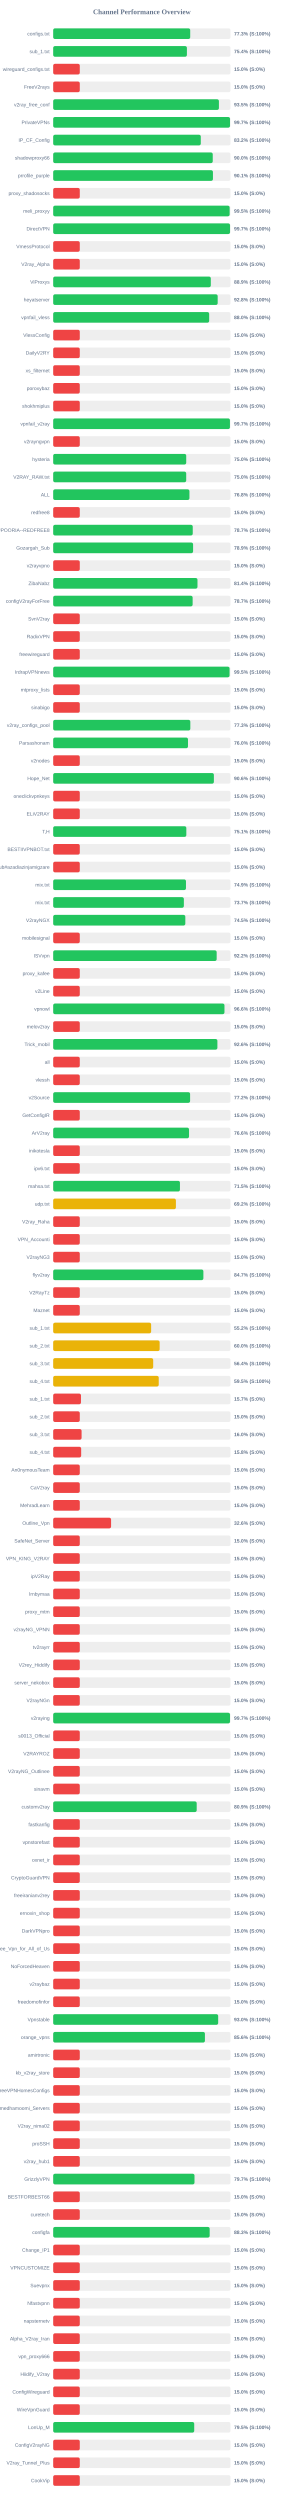
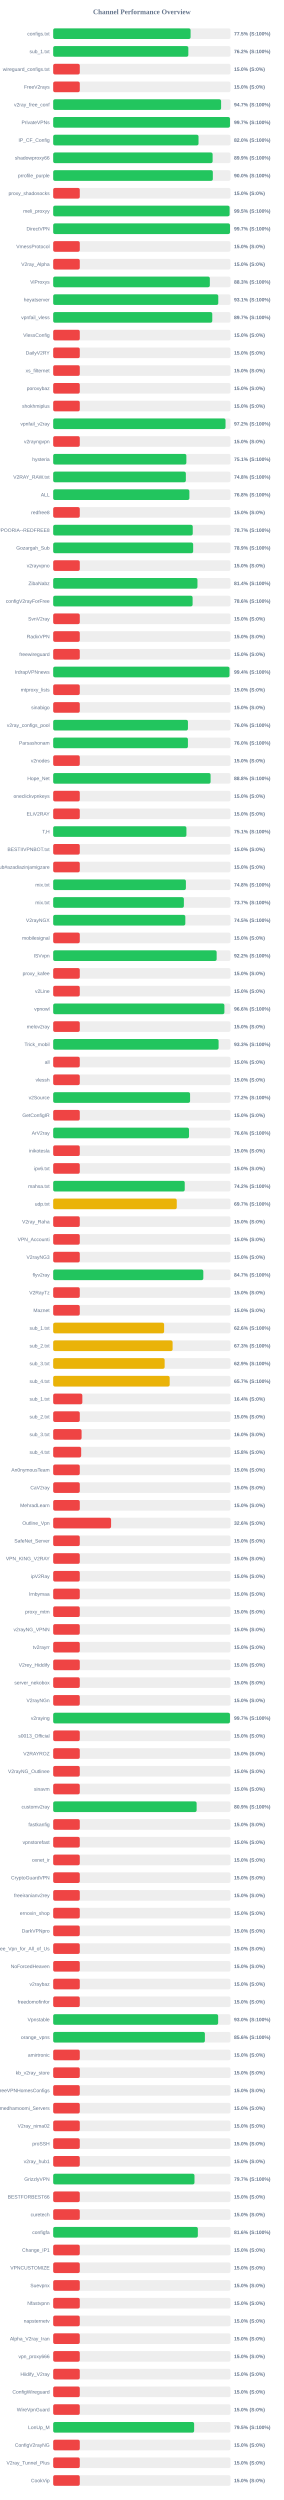
<svg xmlns="http://www.w3.org/2000/svg" width="800" height="7050" version="1.1">
  <style>
        .row { font: 14px Arial; fill: #64748b; }
        .score { font: bold 14px Arial; fill: #64748b; }
    </style>
  <text x="400" y="40" text-anchor="middle" font-size="20px" font-weight="bold" fill="#64748b">Channel Performance Overview</text>
  <rect x="150" y="80" width="500" height="30" fill="#eee" rx="5" />
-   <rect x="150" y="80" width="386.4" height="30" fill="#22c55e" rx="5" />
+   <rect x="150" y="80" width="387.45" height="30" fill="#22c55e" rx="5" />
  <text x="140" y="100" text-anchor="end" class="row">configs.txt</text>
-   <text x="660" y="100" text-anchor="start" class="score">77.3% (S:100%)</text>
+   <text x="660" y="100" text-anchor="start" class="score">77.5% (S:100%)</text>
  <rect x="150" y="130" width="500" height="30" fill="#eee" rx="5" />
-   <rect x="150" y="130" width="377.1" height="30" fill="#22c55e" rx="5" />
+   <rect x="150" y="130" width="381.1" height="30" fill="#22c55e" rx="5" />
  <text x="140" y="150" text-anchor="end" class="row">sub_1.txt</text>
-   <text x="660" y="150" text-anchor="start" class="score">75.4% (S:100%)</text>
+   <text x="660" y="150" text-anchor="start" class="score">76.2% (S:100%)</text>
  <rect x="150" y="180" width="500" height="30" fill="#eee" rx="5" />
  <rect x="150" y="180" width="75.0" height="30" fill="#ef4444" rx="5" />
  <text x="140" y="200" text-anchor="end" class="row">wireguard_configs.txt</text>
  <text x="660" y="200" text-anchor="start" class="score">15.0% (S:0%)</text>
  <rect x="150" y="230" width="500" height="30" fill="#eee" rx="5" />
  <rect x="150" y="230" width="75.0" height="30" fill="#ef4444" rx="5" />
  <text x="140" y="250" text-anchor="end" class="row">FreeV2rays</text>
  <text x="660" y="250" text-anchor="start" class="score">15.0% (S:0%)</text>
  <rect x="150" y="280" width="500" height="30" fill="#eee" rx="5" />
-   <rect x="150" y="280" width="467.35" height="30" fill="#22c55e" rx="5" />
+   <rect x="150" y="280" width="473.5" height="30" fill="#22c55e" rx="5" />
  <text x="140" y="300" text-anchor="end" class="row">v2ray_free_conf</text>
-   <text x="660" y="300" text-anchor="start" class="score">93.5% (S:100%)</text>
+   <text x="660" y="300" text-anchor="start" class="score">94.7% (S:100%)</text>
  <rect x="150" y="330" width="500" height="30" fill="#eee" rx="5" />
-   <rect x="150" y="330" width="498.65" height="30" fill="#22c55e" rx="5" />
+   <rect x="150" y="330" width="498.55" height="30" fill="#22c55e" rx="5" />
  <text x="140" y="350" text-anchor="end" class="row">PrivateVPNs</text>
  <text x="660" y="350" text-anchor="start" class="score">99.7% (S:100%)</text>
  <rect x="150" y="380" width="500" height="30" fill="#eee" rx="5" />
-   <rect x="150" y="380" width="416.25" height="30" fill="#22c55e" rx="5" />
+   <rect x="150" y="380" width="409.85" height="30" fill="#22c55e" rx="5" />
  <text x="140" y="400" text-anchor="end" class="row">IP_CF_Config</text>
-   <text x="660" y="400" text-anchor="start" class="score">83.2% (S:100%)</text>
+   <text x="660" y="400" text-anchor="start" class="score">82.0% (S:100%)</text>
  <rect x="150" y="430" width="500" height="30" fill="#eee" rx="5" />
-   <rect x="150" y="430" width="449.95" height="30" fill="#22c55e" rx="5" />
+   <rect x="150" y="430" width="449.6" height="30" fill="#22c55e" rx="5" />
  <text x="140" y="450" text-anchor="end" class="row">shadowproxy66</text>
-   <text x="660" y="450" text-anchor="start" class="score">90.0% (S:100%)</text>
+   <text x="660" y="450" text-anchor="start" class="score">89.9% (S:100%)</text>
  <rect x="150" y="480" width="500" height="30" fill="#eee" rx="5" />
-   <rect x="150" y="480" width="450.5" height="30" fill="#22c55e" rx="5" />
+   <rect x="150" y="480" width="450.2" height="30" fill="#22c55e" rx="5" />
  <text x="140" y="500" text-anchor="end" class="row">prrofile_purple</text>
-   <text x="660" y="500" text-anchor="start" class="score">90.1% (S:100%)</text>
+   <text x="660" y="500" text-anchor="start" class="score">90.0% (S:100%)</text>
  <rect x="150" y="530" width="500" height="30" fill="#eee" rx="5" />
  <rect x="150" y="530" width="75.0" height="30" fill="#ef4444" rx="5" />
  <text x="140" y="550" text-anchor="end" class="row">proxy_shadosocks</text>
  <text x="660" y="550" text-anchor="start" class="score">15.0% (S:0%)</text>
  <rect x="150" y="580" width="500" height="30" fill="#eee" rx="5" />
-   <rect x="150" y="580" width="497.6" height="30" fill="#22c55e" rx="5" />
+   <rect x="150" y="580" width="497.45" height="30" fill="#22c55e" rx="5" />
  <text x="140" y="600" text-anchor="end" class="row">meli_proxyy</text>
  <text x="660" y="600" text-anchor="start" class="score">99.5% (S:100%)</text>
  <rect x="150" y="630" width="500" height="30" fill="#eee" rx="5" />
-   <rect x="150" y="630" width="498.7" height="30" fill="#22c55e" rx="5" />
+   <rect x="150" y="630" width="498.6" height="30" fill="#22c55e" rx="5" />
  <text x="140" y="650" text-anchor="end" class="row">DirectVPN</text>
  <text x="660" y="650" text-anchor="start" class="score">99.7% (S:100%)</text>
  <rect x="150" y="680" width="500" height="30" fill="#eee" rx="5" />
  <rect x="150" y="680" width="75.0" height="30" fill="#ef4444" rx="5" />
  <text x="140" y="700" text-anchor="end" class="row">VmessProtocol</text>
  <text x="660" y="700" text-anchor="start" class="score">15.0% (S:0%)</text>
  <rect x="150" y="730" width="500" height="30" fill="#eee" rx="5" />
  <rect x="150" y="730" width="75.0" height="30" fill="#ef4444" rx="5" />
  <text x="140" y="750" text-anchor="end" class="row">V2ray_Alpha</text>
  <text x="660" y="750" text-anchor="start" class="score">15.0% (S:0%)</text>
  <rect x="150" y="780" width="500" height="30" fill="#eee" rx="5" />
-   <rect x="150" y="780" width="444.5" height="30" fill="#22c55e" rx="5" />
+   <rect x="150" y="780" width="441.75" height="30" fill="#22c55e" rx="5" />
  <text x="140" y="800" text-anchor="end" class="row">ViProxys</text>
-   <text x="660" y="800" text-anchor="start" class="score">88.9% (S:100%)</text>
+   <text x="660" y="800" text-anchor="start" class="score">88.3% (S:100%)</text>
  <rect x="150" y="830" width="500" height="30" fill="#eee" rx="5" />
-   <rect x="150" y="830" width="463.85" height="30" fill="#22c55e" rx="5" />
+   <rect x="150" y="830" width="465.5" height="30" fill="#22c55e" rx="5" />
  <text x="140" y="850" text-anchor="end" class="row">heyatserver</text>
-   <text x="660" y="850" text-anchor="start" class="score">92.8% (S:100%)</text>
+   <text x="660" y="850" text-anchor="start" class="score">93.1% (S:100%)</text>
  <rect x="150" y="880" width="500" height="30" fill="#eee" rx="5" />
-   <rect x="150" y="880" width="439.85" height="30" fill="#22c55e" rx="5" />
+   <rect x="150" y="880" width="448.6" height="30" fill="#22c55e" rx="5" />
  <text x="140" y="900" text-anchor="end" class="row">vpnfail_vless</text>
-   <text x="660" y="900" text-anchor="start" class="score">88.0% (S:100%)</text>
+   <text x="660" y="900" text-anchor="start" class="score">89.7% (S:100%)</text>
  <rect x="150" y="930" width="500" height="30" fill="#eee" rx="5" />
  <rect x="150" y="930" width="75.0" height="30" fill="#ef4444" rx="5" />
  <text x="140" y="950" text-anchor="end" class="row">VlessConfig</text>
  <text x="660" y="950" text-anchor="start" class="score">15.0% (S:0%)</text>
  <rect x="150" y="980" width="500" height="30" fill="#eee" rx="5" />
  <rect x="150" y="980" width="75.0" height="30" fill="#ef4444" rx="5" />
  <text x="140" y="1000" text-anchor="end" class="row">DailyV2RY</text>
  <text x="660" y="1000" text-anchor="start" class="score">15.0% (S:0%)</text>
  <rect x="150" y="1030" width="500" height="30" fill="#eee" rx="5" />
  <rect x="150" y="1030" width="75.0" height="30" fill="#ef4444" rx="5" />
  <text x="140" y="1050" text-anchor="end" class="row">xs_filternet</text>
  <text x="660" y="1050" text-anchor="start" class="score">15.0% (S:0%)</text>
  <rect x="150" y="1080" width="500" height="30" fill="#eee" rx="5" />
  <rect x="150" y="1080" width="75.0" height="30" fill="#ef4444" rx="5" />
  <text x="140" y="1100" text-anchor="end" class="row">poroxybaz</text>
  <text x="660" y="1100" text-anchor="start" class="score">15.0% (S:0%)</text>
  <rect x="150" y="1130" width="500" height="30" fill="#eee" rx="5" />
  <rect x="150" y="1130" width="75.0" height="30" fill="#ef4444" rx="5" />
  <text x="140" y="1150" text-anchor="end" class="row">shokhmiplus</text>
  <text x="660" y="1150" text-anchor="start" class="score">15.0% (S:0%)</text>
  <rect x="150" y="1180" width="500" height="30" fill="#eee" rx="5" />
-   <rect x="150" y="1180" width="498.45" height="30" fill="#22c55e" rx="5" />
+   <rect x="150" y="1180" width="486.0" height="30" fill="#22c55e" rx="5" />
  <text x="140" y="1200" text-anchor="end" class="row">vpnfail_v2ray</text>
-   <text x="660" y="1200" text-anchor="start" class="score">99.7% (S:100%)</text>
+   <text x="660" y="1200" text-anchor="start" class="score">97.2% (S:100%)</text>
  <rect x="150" y="1230" width="500" height="30" fill="#eee" rx="5" />
  <rect x="150" y="1230" width="75.0" height="30" fill="#ef4444" rx="5" />
  <text x="140" y="1250" text-anchor="end" class="row">v2rayngvpn</text>
  <text x="660" y="1250" text-anchor="start" class="score">15.0% (S:0%)</text>
  <rect x="150" y="1280" width="500" height="30" fill="#eee" rx="5" />
-   <rect x="150" y="1280" width="375.15" height="30" fill="#22c55e" rx="5" />
+   <rect x="150" y="1280" width="375.55" height="30" fill="#22c55e" rx="5" />
  <text x="140" y="1300" text-anchor="end" class="row">hysteria</text>
-   <text x="660" y="1300" text-anchor="start" class="score">75.0% (S:100%)</text>
+   <text x="660" y="1300" text-anchor="start" class="score">75.1% (S:100%)</text>
  <rect x="150" y="1330" width="500" height="30" fill="#eee" rx="5" />
-   <rect x="150" y="1330" width="375.1" height="30" fill="#22c55e" rx="5" />
+   <rect x="150" y="1330" width="374.1" height="30" fill="#22c55e" rx="5" />
  <text x="140" y="1350" text-anchor="end" class="row">V2RAY_RAW.txt</text>
-   <text x="660" y="1350" text-anchor="start" class="score">75.0% (S:100%)</text>
+   <text x="660" y="1350" text-anchor="start" class="score">74.8% (S:100%)</text>
  <rect x="150" y="1380" width="500" height="30" fill="#eee" rx="5" />
-   <rect x="150" y="1380" width="384.2" height="30" fill="#22c55e" rx="5" />
+   <rect x="150" y="1380" width="384.05" height="30" fill="#22c55e" rx="5" />
  <text x="140" y="1400" text-anchor="end" class="row">ALL</text>
  <text x="660" y="1400" text-anchor="start" class="score">76.8% (S:100%)</text>
  <rect x="150" y="1430" width="500" height="30" fill="#eee" rx="5" />
  <rect x="150" y="1430" width="75.0" height="30" fill="#ef4444" rx="5" />
  <text x="140" y="1450" text-anchor="end" class="row">redfree8</text>
  <text x="660" y="1450" text-anchor="start" class="score">15.0% (S:0%)</text>
  <rect x="150" y="1480" width="500" height="30" fill="#eee" rx="5" />
  <rect x="150" y="1480" width="393.55" height="30" fill="#22c55e" rx="5" />
  <text x="140" y="1500" text-anchor="end" class="row">POORIA--REDFREE8.txt#POORIA--REDFREE8</text>
  <text x="660" y="1500" text-anchor="start" class="score">78.7% (S:100%)</text>
  <rect x="150" y="1530" width="500" height="30" fill="#eee" rx="5" />
-   <rect x="150" y="1530" width="394.5" height="30" fill="#22c55e" rx="5" />
+   <rect x="150" y="1530" width="394.7" height="30" fill="#22c55e" rx="5" />
  <text x="140" y="1550" text-anchor="end" class="row">Gozargah_Sub</text>
  <text x="660" y="1550" text-anchor="start" class="score">78.9% (S:100%)</text>
  <rect x="150" y="1580" width="500" height="30" fill="#eee" rx="5" />
  <rect x="150" y="1580" width="75.0" height="30" fill="#ef4444" rx="5" />
  <text x="140" y="1600" text-anchor="end" class="row">v2rayvpno</text>
  <text x="660" y="1600" text-anchor="start" class="score">15.0% (S:0%)</text>
  <rect x="150" y="1630" width="500" height="30" fill="#eee" rx="5" />
-   <rect x="150" y="1630" width="406.9" height="30" fill="#22c55e" rx="5" />
+   <rect x="150" y="1630" width="406.85" height="30" fill="#22c55e" rx="5" />
  <text x="140" y="1650" text-anchor="end" class="row">ZibaNabz</text>
  <text x="660" y="1650" text-anchor="start" class="score">81.4% (S:100%)</text>
  <rect x="150" y="1680" width="500" height="30" fill="#eee" rx="5" />
-   <rect x="150" y="1680" width="393.25" height="30" fill="#22c55e" rx="5" />
+   <rect x="150" y="1680" width="393.15" height="30" fill="#22c55e" rx="5" />
  <text x="140" y="1700" text-anchor="end" class="row">configV2rayForFree</text>
-   <text x="660" y="1700" text-anchor="start" class="score">78.7% (S:100%)</text>
+   <text x="660" y="1700" text-anchor="start" class="score">78.6% (S:100%)</text>
  <rect x="150" y="1730" width="500" height="30" fill="#eee" rx="5" />
  <rect x="150" y="1730" width="75.0" height="30" fill="#ef4444" rx="5" />
  <text x="140" y="1750" text-anchor="end" class="row">SvnV2ray</text>
  <text x="660" y="1750" text-anchor="start" class="score">15.0% (S:0%)</text>
  <rect x="150" y="1780" width="500" height="30" fill="#eee" rx="5" />
  <rect x="150" y="1780" width="75.0" height="30" fill="#ef4444" rx="5" />
  <text x="140" y="1800" text-anchor="end" class="row">RadixVPN</text>
  <text x="660" y="1800" text-anchor="start" class="score">15.0% (S:0%)</text>
  <rect x="150" y="1830" width="500" height="30" fill="#eee" rx="5" />
  <rect x="150" y="1830" width="75.0" height="30" fill="#ef4444" rx="5" />
  <text x="140" y="1850" text-anchor="end" class="row">freewireguard</text>
  <text x="660" y="1850" text-anchor="start" class="score">15.0% (S:0%)</text>
  <rect x="150" y="1880" width="500" height="30" fill="#eee" rx="5" />
-   <rect x="150" y="1880" width="497.35" height="30" fill="#22c55e" rx="5" />
+   <rect x="150" y="1880" width="497.15" height="30" fill="#22c55e" rx="5" />
  <text x="140" y="1900" text-anchor="end" class="row">IrdrapVPNnews</text>
-   <text x="660" y="1900" text-anchor="start" class="score">99.5% (S:100%)</text>
+   <text x="660" y="1900" text-anchor="start" class="score">99.4% (S:100%)</text>
  <rect x="150" y="1930" width="500" height="30" fill="#eee" rx="5" />
  <rect x="150" y="1930" width="75.0" height="30" fill="#ef4444" rx="5" />
  <text x="140" y="1950" text-anchor="end" class="row">mtproxy_lists</text>
  <text x="660" y="1950" text-anchor="start" class="score">15.0% (S:0%)</text>
  <rect x="150" y="1980" width="500" height="30" fill="#eee" rx="5" />
  <rect x="150" y="1980" width="75.0" height="30" fill="#ef4444" rx="5" />
  <text x="140" y="2000" text-anchor="end" class="row">sinabigo</text>
  <text x="660" y="2000" text-anchor="start" class="score">15.0% (S:0%)</text>
  <rect x="150" y="2030" width="500" height="30" fill="#eee" rx="5" />
-   <rect x="150" y="2030" width="386.7" height="30" fill="#22c55e" rx="5" />
+   <rect x="150" y="2030" width="380.0" height="30" fill="#22c55e" rx="5" />
  <text x="140" y="2050" text-anchor="end" class="row">v2ray_configs_pool</text>
-   <text x="660" y="2050" text-anchor="start" class="score">77.3% (S:100%)</text>
+   <text x="660" y="2050" text-anchor="start" class="score">76.0% (S:100%)</text>
  <rect x="150" y="2080" width="500" height="30" fill="#eee" rx="5" />
-   <rect x="150" y="2080" width="380.15" height="30" fill="#22c55e" rx="5" />
+   <rect x="150" y="2080" width="379.95" height="30" fill="#22c55e" rx="5" />
  <text x="140" y="2100" text-anchor="end" class="row">Parsashonam</text>
  <text x="660" y="2100" text-anchor="start" class="score">76.0% (S:100%)</text>
  <rect x="150" y="2130" width="500" height="30" fill="#eee" rx="5" />
  <rect x="150" y="2130" width="75.0" height="30" fill="#ef4444" rx="5" />
  <text x="140" y="2150" text-anchor="end" class="row">v2nodes</text>
  <text x="660" y="2150" text-anchor="start" class="score">15.0% (S:0%)</text>
  <rect x="150" y="2180" width="500" height="30" fill="#eee" rx="5" />
-   <rect x="150" y="2180" width="453.15" height="30" fill="#22c55e" rx="5" />
+   <rect x="150" y="2180" width="443.85" height="30" fill="#22c55e" rx="5" />
  <text x="140" y="2200" text-anchor="end" class="row">Hope_Net</text>
-   <text x="660" y="2200" text-anchor="start" class="score">90.6% (S:100%)</text>
+   <text x="660" y="2200" text-anchor="start" class="score">88.8% (S:100%)</text>
  <rect x="150" y="2230" width="500" height="30" fill="#eee" rx="5" />
  <rect x="150" y="2230" width="75.0" height="30" fill="#ef4444" rx="5" />
  <text x="140" y="2250" text-anchor="end" class="row">oneclickvpnkeys</text>
  <text x="660" y="2250" text-anchor="start" class="score">15.0% (S:0%)</text>
  <rect x="150" y="2280" width="500" height="30" fill="#eee" rx="5" />
  <rect x="150" y="2280" width="75.0" height="30" fill="#ef4444" rx="5" />
  <text x="140" y="2300" text-anchor="end" class="row">ELiV2RAY</text>
  <text x="660" y="2300" text-anchor="start" class="score">15.0% (S:0%)</text>
  <rect x="150" y="2330" width="500" height="30" fill="#eee" rx="5" />
-   <rect x="150" y="2330" width="375.45" height="30" fill="#22c55e" rx="5" />
+   <rect x="150" y="2330" width="375.7" height="30" fill="#22c55e" rx="5" />
  <text x="140" y="2350" text-anchor="end" class="row">T,H</text>
  <text x="660" y="2350" text-anchor="start" class="score">75.1% (S:100%)</text>
  <rect x="150" y="2380" width="500" height="30" fill="#eee" rx="5" />
  <rect x="150" y="2380" width="75.0" height="30" fill="#ef4444" rx="5" />
  <text x="140" y="2400" text-anchor="end" class="row">BESTIIVPNBOT.txt</text>
  <text x="660" y="2400" text-anchor="start" class="score">15.0% (S:0%)</text>
  <rect x="150" y="2430" width="500" height="30" fill="#eee" rx="5" />
  <rect x="150" y="2430" width="75.0" height="30" fill="#ef4444" rx="5" />
  <text x="140" y="2450" text-anchor="end" class="row">Sub#azadiazinjamigzare</text>
  <text x="660" y="2450" text-anchor="start" class="score">15.0% (S:0%)</text>
  <rect x="150" y="2480" width="500" height="30" fill="#eee" rx="5" />
-   <rect x="150" y="2480" width="374.45" height="30" fill="#22c55e" rx="5" />
+   <rect x="150" y="2480" width="374.25" height="30" fill="#22c55e" rx="5" />
  <text x="140" y="2500" text-anchor="end" class="row">mix.txt</text>
-   <text x="660" y="2500" text-anchor="start" class="score">74.9% (S:100%)</text>
+   <text x="660" y="2500" text-anchor="start" class="score">74.8% (S:100%)</text>
  <rect x="150" y="2530" width="500" height="30" fill="#eee" rx="5" />
-   <rect x="150" y="2530" width="368.5" height="30" fill="#22c55e" rx="5" />
+   <rect x="150" y="2530" width="368.55" height="30" fill="#22c55e" rx="5" />
  <text x="140" y="2550" text-anchor="end" class="row">mix.txt</text>
  <text x="660" y="2550" text-anchor="start" class="score">73.7% (S:100%)</text>
  <rect x="150" y="2580" width="500" height="30" fill="#eee" rx="5" />
  <rect x="150" y="2580" width="372.6" height="30" fill="#22c55e" rx="5" />
  <text x="140" y="2600" text-anchor="end" class="row">V2rayNGX</text>
  <text x="660" y="2600" text-anchor="start" class="score">74.5% (S:100%)</text>
  <rect x="150" y="2630" width="500" height="30" fill="#eee" rx="5" />
  <rect x="150" y="2630" width="75.0" height="30" fill="#ef4444" rx="5" />
  <text x="140" y="2650" text-anchor="end" class="row">mobilesignal</text>
  <text x="660" y="2650" text-anchor="start" class="score">15.0% (S:0%)</text>
  <rect x="150" y="2680" width="500" height="30" fill="#eee" rx="5" />
-   <rect x="150" y="2680" width="461.0" height="30" fill="#22c55e" rx="5" />
+   <rect x="150" y="2680" width="460.95" height="30" fill="#22c55e" rx="5" />
  <text x="140" y="2700" text-anchor="end" class="row">ISVvpn</text>
  <text x="660" y="2700" text-anchor="start" class="score">92.2% (S:100%)</text>
  <rect x="150" y="2730" width="500" height="30" fill="#eee" rx="5" />
  <rect x="150" y="2730" width="75.0" height="30" fill="#ef4444" rx="5" />
  <text x="140" y="2750" text-anchor="end" class="row">proxy_kafee</text>
  <text x="660" y="2750" text-anchor="start" class="score">15.0% (S:0%)</text>
  <rect x="150" y="2780" width="500" height="30" fill="#eee" rx="5" />
  <rect x="150" y="2780" width="75.0" height="30" fill="#ef4444" rx="5" />
  <text x="140" y="2800" text-anchor="end" class="row">v2Line</text>
  <text x="660" y="2800" text-anchor="start" class="score">15.0% (S:0%)</text>
  <rect x="150" y="2830" width="500" height="30" fill="#eee" rx="5" />
-   <rect x="150" y="2830" width="483.0" height="30" fill="#22c55e" rx="5" />
+   <rect x="150" y="2830" width="482.8" height="30" fill="#22c55e" rx="5" />
  <text x="140" y="2850" text-anchor="end" class="row">vpnowl</text>
  <text x="660" y="2850" text-anchor="start" class="score">96.6% (S:100%)</text>
  <rect x="150" y="2880" width="500" height="30" fill="#eee" rx="5" />
  <rect x="150" y="2880" width="75.0" height="30" fill="#ef4444" rx="5" />
  <text x="140" y="2900" text-anchor="end" class="row">melov2ray</text>
  <text x="660" y="2900" text-anchor="start" class="score">15.0% (S:0%)</text>
  <rect x="150" y="2930" width="500" height="30" fill="#eee" rx="5" />
-   <rect x="150" y="2930" width="463.05" height="30" fill="#22c55e" rx="5" />
+   <rect x="150" y="2930" width="466.45" height="30" fill="#22c55e" rx="5" />
  <text x="140" y="2950" text-anchor="end" class="row">Trick_mobil</text>
-   <text x="660" y="2950" text-anchor="start" class="score">92.6% (S:100%)</text>
+   <text x="660" y="2950" text-anchor="start" class="score">93.3% (S:100%)</text>
  <rect x="150" y="2980" width="500" height="30" fill="#eee" rx="5" />
  <rect x="150" y="2980" width="75.0" height="30" fill="#ef4444" rx="5" />
  <text x="140" y="3000" text-anchor="end" class="row">all</text>
  <text x="660" y="3000" text-anchor="start" class="score">15.0% (S:0%)</text>
  <rect x="150" y="3030" width="500" height="30" fill="#eee" rx="5" />
  <rect x="150" y="3030" width="75.0" height="30" fill="#ef4444" rx="5" />
  <text x="140" y="3050" text-anchor="end" class="row">vlessh</text>
  <text x="660" y="3050" text-anchor="start" class="score">15.0% (S:0%)</text>
  <rect x="150" y="3080" width="500" height="30" fill="#eee" rx="5" />
-   <rect x="150" y="3080" width="386.1" height="30" fill="#22c55e" rx="5" />
+   <rect x="150" y="3080" width="386.0" height="30" fill="#22c55e" rx="5" />
  <text x="140" y="3100" text-anchor="end" class="row">v2Source</text>
  <text x="660" y="3100" text-anchor="start" class="score">77.2% (S:100%)</text>
  <rect x="150" y="3130" width="500" height="30" fill="#eee" rx="5" />
  <rect x="150" y="3130" width="75.0" height="30" fill="#ef4444" rx="5" />
  <text x="140" y="3150" text-anchor="end" class="row">GetConfigIR</text>
  <text x="660" y="3150" text-anchor="start" class="score">15.0% (S:0%)</text>
  <rect x="150" y="3180" width="500" height="30" fill="#eee" rx="5" />
-   <rect x="150" y="3180" width="383.05" height="30" fill="#22c55e" rx="5" />
+   <rect x="150" y="3180" width="383.0" height="30" fill="#22c55e" rx="5" />
  <text x="140" y="3200" text-anchor="end" class="row">ArV2ray</text>
  <text x="660" y="3200" text-anchor="start" class="score">76.6% (S:100%)</text>
  <rect x="150" y="3230" width="500" height="30" fill="#eee" rx="5" />
  <rect x="150" y="3230" width="75.0" height="30" fill="#ef4444" rx="5" />
  <text x="140" y="3250" text-anchor="end" class="row">inikotesla</text>
  <text x="660" y="3250" text-anchor="start" class="score">15.0% (S:0%)</text>
  <rect x="150" y="3280" width="500" height="30" fill="#eee" rx="5" />
  <rect x="150" y="3280" width="75.0" height="30" fill="#ef4444" rx="5" />
  <text x="140" y="3300" text-anchor="end" class="row">ipv6.txt</text>
  <text x="660" y="3300" text-anchor="start" class="score">15.0% (S:0%)</text>
  <rect x="150" y="3330" width="500" height="30" fill="#eee" rx="5" />
-   <rect x="150" y="3330" width="357.45" height="30" fill="#22c55e" rx="5" />
+   <rect x="150" y="3330" width="370.95" height="30" fill="#22c55e" rx="5" />
  <text x="140" y="3350" text-anchor="end" class="row">mahsa.txt</text>
-   <text x="660" y="3350" text-anchor="start" class="score">71.5% (S:100%)</text>
+   <text x="660" y="3350" text-anchor="start" class="score">74.2% (S:100%)</text>
  <rect x="150" y="3380" width="500" height="30" fill="#eee" rx="5" />
-   <rect x="150" y="3380" width="346.05" height="30" fill="#eab308" rx="5" />
+   <rect x="150" y="3380" width="348.5" height="30" fill="#eab308" rx="5" />
  <text x="140" y="3400" text-anchor="end" class="row">udp.txt</text>
-   <text x="660" y="3400" text-anchor="start" class="score">69.2% (S:100%)</text>
+   <text x="660" y="3400" text-anchor="start" class="score">69.7% (S:100%)</text>
  <rect x="150" y="3430" width="500" height="30" fill="#eee" rx="5" />
  <rect x="150" y="3430" width="75.0" height="30" fill="#ef4444" rx="5" />
  <text x="140" y="3450" text-anchor="end" class="row">V2ray_Raha</text>
  <text x="660" y="3450" text-anchor="start" class="score">15.0% (S:0%)</text>
  <rect x="150" y="3480" width="500" height="30" fill="#eee" rx="5" />
  <rect x="150" y="3480" width="75.0" height="30" fill="#ef4444" rx="5" />
  <text x="140" y="3500" text-anchor="end" class="row">VPN_Accounti</text>
  <text x="660" y="3500" text-anchor="start" class="score">15.0% (S:0%)</text>
  <rect x="150" y="3530" width="500" height="30" fill="#eee" rx="5" />
  <rect x="150" y="3530" width="75.0" height="30" fill="#ef4444" rx="5" />
  <text x="140" y="3550" text-anchor="end" class="row">V2rayNG3</text>
  <text x="660" y="3550" text-anchor="start" class="score">15.0% (S:0%)</text>
  <rect x="150" y="3580" width="500" height="30" fill="#eee" rx="5" />
-   <rect x="150" y="3580" width="423.55" height="30" fill="#22c55e" rx="5" />
+   <rect x="150" y="3580" width="423.35" height="30" fill="#22c55e" rx="5" />
  <text x="140" y="3600" text-anchor="end" class="row">flyv2ray</text>
  <text x="660" y="3600" text-anchor="start" class="score">84.7% (S:100%)</text>
  <rect x="150" y="3630" width="500" height="30" fill="#eee" rx="5" />
  <rect x="150" y="3630" width="75.0" height="30" fill="#ef4444" rx="5" />
  <text x="140" y="3650" text-anchor="end" class="row">V2RayTz</text>
  <text x="660" y="3650" text-anchor="start" class="score">15.0% (S:0%)</text>
  <rect x="150" y="3680" width="500" height="30" fill="#eee" rx="5" />
  <rect x="150" y="3680" width="75.0" height="30" fill="#ef4444" rx="5" />
  <text x="140" y="3700" text-anchor="end" class="row">Maznet</text>
  <text x="660" y="3700" text-anchor="start" class="score">15.0% (S:0%)</text>
  <rect x="150" y="3730" width="500" height="30" fill="#eee" rx="5" />
-   <rect x="150" y="3730" width="276.2" height="30" fill="#eab308" rx="5" />
+   <rect x="150" y="3730" width="312.8" height="30" fill="#eab308" rx="5" />
  <text x="140" y="3750" text-anchor="end" class="row">sub_1.txt</text>
-   <text x="660" y="3750" text-anchor="start" class="score">55.2% (S:100%)</text>
+   <text x="660" y="3750" text-anchor="start" class="score">62.6% (S:100%)</text>
  <rect x="150" y="3780" width="500" height="30" fill="#eee" rx="5" />
-   <rect x="150" y="3780" width="300.2" height="30" fill="#eab308" rx="5" />
+   <rect x="150" y="3780" width="336.75" height="30" fill="#eab308" rx="5" />
  <text x="140" y="3800" text-anchor="end" class="row">sub_2.txt</text>
-   <text x="660" y="3800" text-anchor="start" class="score">60.0% (S:100%)</text>
+   <text x="660" y="3800" text-anchor="start" class="score">67.3% (S:100%)</text>
  <rect x="150" y="3830" width="500" height="30" fill="#eee" rx="5" />
-   <rect x="150" y="3830" width="282.0" height="30" fill="#eab308" rx="5" />
+   <rect x="150" y="3830" width="314.3" height="30" fill="#eab308" rx="5" />
  <text x="140" y="3850" text-anchor="end" class="row">sub_3.txt</text>
-   <text x="660" y="3850" text-anchor="start" class="score">56.4% (S:100%)</text>
+   <text x="660" y="3850" text-anchor="start" class="score">62.9% (S:100%)</text>
  <rect x="150" y="3880" width="500" height="30" fill="#eee" rx="5" />
-   <rect x="150" y="3880" width="297.65" height="30" fill="#eab308" rx="5" />
+   <rect x="150" y="3880" width="328.5" height="30" fill="#eab308" rx="5" />
  <text x="140" y="3900" text-anchor="end" class="row">sub_4.txt</text>
-   <text x="660" y="3900" text-anchor="start" class="score">59.5% (S:100%)</text>
+   <text x="660" y="3900" text-anchor="start" class="score">65.7% (S:100%)</text>
  <rect x="150" y="3930" width="500" height="30" fill="#eee" rx="5" />
-   <rect x="150" y="3930" width="78.35" height="30" fill="#ef4444" rx="5" />
+   <rect x="150" y="3930" width="82.2" height="30" fill="#ef4444" rx="5" />
  <text x="140" y="3950" text-anchor="end" class="row">sub_1.txt</text>
-   <text x="660" y="3950" text-anchor="start" class="score">15.7% (S:0%)</text>
+   <text x="660" y="3950" text-anchor="start" class="score">16.4% (S:0%)</text>
  <rect x="150" y="3980" width="500" height="30" fill="#eee" rx="5" />
  <rect x="150" y="3980" width="75.0" height="30" fill="#ef4444" rx="5" />
  <text x="140" y="4000" text-anchor="end" class="row">sub_2.txt</text>
  <text x="660" y="4000" text-anchor="start" class="score">15.0% (S:0%)</text>
  <rect x="150" y="4030" width="500" height="30" fill="#eee" rx="5" />
  <rect x="150" y="4030" width="80.1" height="30" fill="#ef4444" rx="5" />
  <text x="140" y="4050" text-anchor="end" class="row">sub_3.txt</text>
  <text x="660" y="4050" text-anchor="start" class="score">16.0% (S:0%)</text>
  <rect x="150" y="4080" width="500" height="30" fill="#eee" rx="5" />
  <rect x="150" y="4080" width="78.9" height="30" fill="#ef4444" rx="5" />
  <text x="140" y="4100" text-anchor="end" class="row">sub_4.txt</text>
  <text x="660" y="4100" text-anchor="start" class="score">15.8% (S:0%)</text>
  <rect x="150" y="4130" width="500" height="30" fill="#eee" rx="5" />
  <rect x="150" y="4130" width="75.0" height="30" fill="#ef4444" rx="5" />
  <text x="140" y="4150" text-anchor="end" class="row">An0nymousTeam</text>
  <text x="660" y="4150" text-anchor="start" class="score">15.0% (S:0%)</text>
  <rect x="150" y="4180" width="500" height="30" fill="#eee" rx="5" />
  <rect x="150" y="4180" width="75.0" height="30" fill="#ef4444" rx="5" />
  <text x="140" y="4200" text-anchor="end" class="row">CaV2ray</text>
  <text x="660" y="4200" text-anchor="start" class="score">15.0% (S:0%)</text>
  <rect x="150" y="4230" width="500" height="30" fill="#eee" rx="5" />
  <rect x="150" y="4230" width="75.0" height="30" fill="#ef4444" rx="5" />
  <text x="140" y="4250" text-anchor="end" class="row">MehradLearn</text>
  <text x="660" y="4250" text-anchor="start" class="score">15.0% (S:0%)</text>
  <rect x="150" y="4280" width="500" height="30" fill="#eee" rx="5" />
  <rect x="150" y="4280" width="163.25" height="30" fill="#ef4444" rx="5" />
  <text x="140" y="4300" text-anchor="end" class="row">Outline_Vpn</text>
  <text x="660" y="4300" text-anchor="start" class="score">32.6% (S:0%)</text>
  <rect x="150" y="4330" width="500" height="30" fill="#eee" rx="5" />
  <rect x="150" y="4330" width="75.0" height="30" fill="#ef4444" rx="5" />
  <text x="140" y="4350" text-anchor="end" class="row">SafeNet_Server</text>
  <text x="660" y="4350" text-anchor="start" class="score">15.0% (S:0%)</text>
  <rect x="150" y="4380" width="500" height="30" fill="#eee" rx="5" />
  <rect x="150" y="4380" width="75.0" height="30" fill="#ef4444" rx="5" />
  <text x="140" y="4400" text-anchor="end" class="row">VPN_KING_V2RAY</text>
  <text x="660" y="4400" text-anchor="start" class="score">15.0% (S:0%)</text>
  <rect x="150" y="4430" width="500" height="30" fill="#eee" rx="5" />
  <rect x="150" y="4430" width="75.0" height="30" fill="#ef4444" rx="5" />
  <text x="140" y="4450" text-anchor="end" class="row">ipV2Ray</text>
  <text x="660" y="4450" text-anchor="start" class="score">15.0% (S:0%)</text>
  <rect x="150" y="4480" width="500" height="30" fill="#eee" rx="5" />
  <rect x="150" y="4480" width="75.0" height="30" fill="#ef4444" rx="5" />
  <text x="140" y="4500" text-anchor="end" class="row">lrnbymaa</text>
  <text x="660" y="4500" text-anchor="start" class="score">15.0% (S:0%)</text>
  <rect x="150" y="4530" width="500" height="30" fill="#eee" rx="5" />
  <rect x="150" y="4530" width="75.0" height="30" fill="#ef4444" rx="5" />
  <text x="140" y="4550" text-anchor="end" class="row">proxy_mtm</text>
  <text x="660" y="4550" text-anchor="start" class="score">15.0% (S:0%)</text>
  <rect x="150" y="4580" width="500" height="30" fill="#eee" rx="5" />
  <rect x="150" y="4580" width="75.0" height="30" fill="#ef4444" rx="5" />
  <text x="140" y="4600" text-anchor="end" class="row">v2rayNG_VPNN</text>
  <text x="660" y="4600" text-anchor="start" class="score">15.0% (S:0%)</text>
  <rect x="150" y="4630" width="500" height="30" fill="#eee" rx="5" />
  <rect x="150" y="4630" width="75.0" height="30" fill="#ef4444" rx="5" />
  <text x="140" y="4650" text-anchor="end" class="row">tv2rayrr</text>
  <text x="660" y="4650" text-anchor="start" class="score">15.0% (S:0%)</text>
  <rect x="150" y="4680" width="500" height="30" fill="#eee" rx="5" />
  <rect x="150" y="4680" width="75.0" height="30" fill="#ef4444" rx="5" />
  <text x="140" y="4700" text-anchor="end" class="row">V2rey_Hiddify</text>
  <text x="660" y="4700" text-anchor="start" class="score">15.0% (S:0%)</text>
  <rect x="150" y="4730" width="500" height="30" fill="#eee" rx="5" />
  <rect x="150" y="4730" width="75.0" height="30" fill="#ef4444" rx="5" />
  <text x="140" y="4750" text-anchor="end" class="row">server_nekobox</text>
  <text x="660" y="4750" text-anchor="start" class="score">15.0% (S:0%)</text>
  <rect x="150" y="4780" width="500" height="30" fill="#eee" rx="5" />
  <rect x="150" y="4780" width="75.0" height="30" fill="#ef4444" rx="5" />
  <text x="140" y="4800" text-anchor="end" class="row">V2rayNGn</text>
  <text x="660" y="4800" text-anchor="start" class="score">15.0% (S:0%)</text>
  <rect x="150" y="4830" width="500" height="30" fill="#eee" rx="5" />
-   <rect x="150" y="4830" width="498.65" height="30" fill="#22c55e" rx="5" />
+   <rect x="150" y="4830" width="498.5" height="30" fill="#22c55e" rx="5" />
  <text x="140" y="4850" text-anchor="end" class="row">v2raying</text>
  <text x="660" y="4850" text-anchor="start" class="score">99.7% (S:100%)</text>
  <rect x="150" y="4880" width="500" height="30" fill="#eee" rx="5" />
  <rect x="150" y="4880" width="75.0" height="30" fill="#ef4444" rx="5" />
  <text x="140" y="4900" text-anchor="end" class="row">s0013_Official</text>
  <text x="660" y="4900" text-anchor="start" class="score">15.0% (S:0%)</text>
  <rect x="150" y="4930" width="500" height="30" fill="#eee" rx="5" />
  <rect x="150" y="4930" width="75.0" height="30" fill="#ef4444" rx="5" />
  <text x="140" y="4950" text-anchor="end" class="row">V2RAYROZ</text>
  <text x="660" y="4950" text-anchor="start" class="score">15.0% (S:0%)</text>
  <rect x="150" y="4980" width="500" height="30" fill="#eee" rx="5" />
  <rect x="150" y="4980" width="75.0" height="30" fill="#ef4444" rx="5" />
  <text x="140" y="5000" text-anchor="end" class="row">V2rayNG_Outlinee</text>
  <text x="660" y="5000" text-anchor="start" class="score">15.0% (S:0%)</text>
  <rect x="150" y="5030" width="500" height="30" fill="#eee" rx="5" />
  <rect x="150" y="5030" width="75.0" height="30" fill="#ef4444" rx="5" />
  <text x="140" y="5050" text-anchor="end" class="row">sinavm</text>
  <text x="660" y="5050" text-anchor="start" class="score">15.0% (S:0%)</text>
  <rect x="150" y="5080" width="500" height="30" fill="#eee" rx="5" />
-   <rect x="150" y="5080" width="404.7" height="30" fill="#22c55e" rx="5" />
+   <rect x="150" y="5080" width="404.5" height="30" fill="#22c55e" rx="5" />
  <text x="140" y="5100" text-anchor="end" class="row">customv2ray</text>
  <text x="660" y="5100" text-anchor="start" class="score">80.9% (S:100%)</text>
  <rect x="150" y="5130" width="500" height="30" fill="#eee" rx="5" />
  <rect x="150" y="5130" width="75.0" height="30" fill="#ef4444" rx="5" />
  <text x="140" y="5150" text-anchor="end" class="row">fastkanfig</text>
  <text x="660" y="5150" text-anchor="start" class="score">15.0% (S:0%)</text>
  <rect x="150" y="5180" width="500" height="30" fill="#eee" rx="5" />
  <rect x="150" y="5180" width="75.0" height="30" fill="#ef4444" rx="5" />
  <text x="140" y="5200" text-anchor="end" class="row">vpnstorefast</text>
  <text x="660" y="5200" text-anchor="start" class="score">15.0% (S:0%)</text>
  <rect x="150" y="5230" width="500" height="30" fill="#eee" rx="5" />
  <rect x="150" y="5230" width="75.0" height="30" fill="#ef4444" rx="5" />
  <text x="140" y="5250" text-anchor="end" class="row">oxnet_ir</text>
  <text x="660" y="5250" text-anchor="start" class="score">15.0% (S:0%)</text>
  <rect x="150" y="5280" width="500" height="30" fill="#eee" rx="5" />
  <rect x="150" y="5280" width="75.0" height="30" fill="#ef4444" rx="5" />
  <text x="140" y="5300" text-anchor="end" class="row">CryptoGuardVPN</text>
  <text x="660" y="5300" text-anchor="start" class="score">15.0% (S:0%)</text>
  <rect x="150" y="5330" width="500" height="30" fill="#eee" rx="5" />
  <rect x="150" y="5330" width="75.0" height="30" fill="#ef4444" rx="5" />
  <text x="140" y="5350" text-anchor="end" class="row">freeiranianv2rey</text>
  <text x="660" y="5350" text-anchor="start" class="score">15.0% (S:0%)</text>
  <rect x="150" y="5380" width="500" height="30" fill="#eee" rx="5" />
  <rect x="150" y="5380" width="75.0" height="30" fill="#ef4444" rx="5" />
  <text x="140" y="5400" text-anchor="end" class="row">ernoxin_shop</text>
  <text x="660" y="5400" text-anchor="start" class="score">15.0% (S:0%)</text>
  <rect x="150" y="5430" width="500" height="30" fill="#eee" rx="5" />
  <rect x="150" y="5430" width="75.0" height="30" fill="#ef4444" rx="5" />
  <text x="140" y="5450" text-anchor="end" class="row">DarkVPNpro</text>
  <text x="660" y="5450" text-anchor="start" class="score">15.0% (S:0%)</text>
  <rect x="150" y="5480" width="500" height="30" fill="#eee" rx="5" />
  <rect x="150" y="5480" width="75.0" height="30" fill="#ef4444" rx="5" />
  <text x="140" y="5500" text-anchor="end" class="row">Free_Vpn_for_All_of_Us</text>
  <text x="660" y="5500" text-anchor="start" class="score">15.0% (S:0%)</text>
  <rect x="150" y="5530" width="500" height="30" fill="#eee" rx="5" />
  <rect x="150" y="5530" width="75.0" height="30" fill="#ef4444" rx="5" />
  <text x="140" y="5550" text-anchor="end" class="row">NoForcedHeaven</text>
  <text x="660" y="5550" text-anchor="start" class="score">15.0% (S:0%)</text>
  <rect x="150" y="5580" width="500" height="30" fill="#eee" rx="5" />
  <rect x="150" y="5580" width="75.0" height="30" fill="#ef4444" rx="5" />
  <text x="140" y="5600" text-anchor="end" class="row">v2raybaz</text>
  <text x="660" y="5600" text-anchor="start" class="score">15.0% (S:0%)</text>
  <rect x="150" y="5630" width="500" height="30" fill="#eee" rx="5" />
  <rect x="150" y="5630" width="75.0" height="30" fill="#ef4444" rx="5" />
  <text x="140" y="5650" text-anchor="end" class="row">freedomofinfor</text>
  <text x="660" y="5650" text-anchor="start" class="score">15.0% (S:0%)</text>
  <rect x="150" y="5680" width="500" height="30" fill="#eee" rx="5" />
-   <rect x="150" y="5680" width="465.25" height="30" fill="#22c55e" rx="5" />
+   <rect x="150" y="5680" width="465.15" height="30" fill="#22c55e" rx="5" />
  <text x="140" y="5700" text-anchor="end" class="row">Vpnstable</text>
  <text x="660" y="5700" text-anchor="start" class="score">93.0% (S:100%)</text>
  <rect x="150" y="5730" width="500" height="30" fill="#eee" rx="5" />
-   <rect x="150" y="5730" width="427.9" height="30" fill="#22c55e" rx="5" />
+   <rect x="150" y="5730" width="427.8" height="30" fill="#22c55e" rx="5" />
  <text x="140" y="5750" text-anchor="end" class="row">orange_vpns</text>
  <text x="660" y="5750" text-anchor="start" class="score">85.6% (S:100%)</text>
  <rect x="150" y="5780" width="500" height="30" fill="#eee" rx="5" />
  <rect x="150" y="5780" width="75.0" height="30" fill="#ef4444" rx="5" />
  <text x="140" y="5800" text-anchor="end" class="row">amirtronic</text>
  <text x="660" y="5800" text-anchor="start" class="score">15.0% (S:0%)</text>
  <rect x="150" y="5830" width="500" height="30" fill="#eee" rx="5" />
  <rect x="150" y="5830" width="75.0" height="30" fill="#ef4444" rx="5" />
  <text x="140" y="5850" text-anchor="end" class="row">kb_v2ray_store</text>
  <text x="660" y="5850" text-anchor="start" class="score">15.0% (S:0%)</text>
  <rect x="150" y="5880" width="500" height="30" fill="#eee" rx="5" />
  <rect x="150" y="5880" width="75.0" height="30" fill="#ef4444" rx="5" />
  <text x="140" y="5900" text-anchor="end" class="row">FreeVPNHomesConfigs</text>
  <text x="660" y="5900" text-anchor="start" class="score">15.0% (S:0%)</text>
  <rect x="150" y="5930" width="500" height="30" fill="#eee" rx="5" />
  <rect x="150" y="5930" width="75.0" height="30" fill="#ef4444" rx="5" />
  <text x="140" y="5950" text-anchor="end" class="row">Ahmedhamoomi_Servers</text>
  <text x="660" y="5950" text-anchor="start" class="score">15.0% (S:0%)</text>
  <rect x="150" y="5980" width="500" height="30" fill="#eee" rx="5" />
  <rect x="150" y="5980" width="75.0" height="30" fill="#ef4444" rx="5" />
  <text x="140" y="6000" text-anchor="end" class="row">V2ray_nima02</text>
  <text x="660" y="6000" text-anchor="start" class="score">15.0% (S:0%)</text>
  <rect x="150" y="6030" width="500" height="30" fill="#eee" rx="5" />
  <rect x="150" y="6030" width="75.0" height="30" fill="#ef4444" rx="5" />
  <text x="140" y="6050" text-anchor="end" class="row">proSSH</text>
  <text x="660" y="6050" text-anchor="start" class="score">15.0% (S:0%)</text>
  <rect x="150" y="6080" width="500" height="30" fill="#eee" rx="5" />
  <rect x="150" y="6080" width="75.0" height="30" fill="#ef4444" rx="5" />
  <text x="140" y="6100" text-anchor="end" class="row">v2ray_hub1</text>
  <text x="660" y="6100" text-anchor="start" class="score">15.0% (S:0%)</text>
  <rect x="150" y="6130" width="500" height="30" fill="#eee" rx="5" />
-   <rect x="150" y="6130" width="398.5" height="30" fill="#22c55e" rx="5" />
+   <rect x="150" y="6130" width="398.45" height="30" fill="#22c55e" rx="5" />
  <text x="140" y="6150" text-anchor="end" class="row">GrizzlyVPN</text>
  <text x="660" y="6150" text-anchor="start" class="score">79.7% (S:100%)</text>
  <rect x="150" y="6180" width="500" height="30" fill="#eee" rx="5" />
  <rect x="150" y="6180" width="75.0" height="30" fill="#ef4444" rx="5" />
  <text x="140" y="6200" text-anchor="end" class="row">BESTFORBEST66</text>
  <text x="660" y="6200" text-anchor="start" class="score">15.0% (S:0%)</text>
  <rect x="150" y="6230" width="500" height="30" fill="#eee" rx="5" />
  <rect x="150" y="6230" width="75.0" height="30" fill="#ef4444" rx="5" />
  <text x="140" y="6250" text-anchor="end" class="row">curetech</text>
  <text x="660" y="6250" text-anchor="start" class="score">15.0% (S:0%)</text>
  <rect x="150" y="6280" width="500" height="30" fill="#eee" rx="5" />
-   <rect x="150" y="6280" width="441.3" height="30" fill="#22c55e" rx="5" />
+   <rect x="150" y="6280" width="407.95" height="30" fill="#22c55e" rx="5" />
  <text x="140" y="6300" text-anchor="end" class="row">configfa</text>
-   <text x="660" y="6300" text-anchor="start" class="score">88.3% (S:100%)</text>
+   <text x="660" y="6300" text-anchor="start" class="score">81.6% (S:100%)</text>
  <rect x="150" y="6330" width="500" height="30" fill="#eee" rx="5" />
  <rect x="150" y="6330" width="75.0" height="30" fill="#ef4444" rx="5" />
  <text x="140" y="6350" text-anchor="end" class="row">Change_IP1</text>
  <text x="660" y="6350" text-anchor="start" class="score">15.0% (S:0%)</text>
  <rect x="150" y="6380" width="500" height="30" fill="#eee" rx="5" />
  <rect x="150" y="6380" width="75.0" height="30" fill="#ef4444" rx="5" />
  <text x="140" y="6400" text-anchor="end" class="row">VPNCUSTOMIZE</text>
  <text x="660" y="6400" text-anchor="start" class="score">15.0% (S:0%)</text>
  <rect x="150" y="6430" width="500" height="30" fill="#eee" rx="5" />
  <rect x="150" y="6430" width="75.0" height="30" fill="#ef4444" rx="5" />
  <text x="140" y="6450" text-anchor="end" class="row">Suevpnx</text>
  <text x="660" y="6450" text-anchor="start" class="score">15.0% (S:0%)</text>
  <rect x="150" y="6480" width="500" height="30" fill="#eee" rx="5" />
  <rect x="150" y="6480" width="75.0" height="30" fill="#ef4444" rx="5" />
  <text x="140" y="6500" text-anchor="end" class="row">Nfastvpnn</text>
  <text x="660" y="6500" text-anchor="start" class="score">15.0% (S:0%)</text>
  <rect x="150" y="6530" width="500" height="30" fill="#eee" rx="5" />
  <rect x="150" y="6530" width="75.0" height="30" fill="#ef4444" rx="5" />
  <text x="140" y="6550" text-anchor="end" class="row">napsternetv</text>
  <text x="660" y="6550" text-anchor="start" class="score">15.0% (S:0%)</text>
  <rect x="150" y="6580" width="500" height="30" fill="#eee" rx="5" />
  <rect x="150" y="6580" width="75.0" height="30" fill="#ef4444" rx="5" />
  <text x="140" y="6600" text-anchor="end" class="row">Alpha_V2ray_Iran</text>
  <text x="660" y="6600" text-anchor="start" class="score">15.0% (S:0%)</text>
  <rect x="150" y="6630" width="500" height="30" fill="#eee" rx="5" />
  <rect x="150" y="6630" width="75.0" height="30" fill="#ef4444" rx="5" />
  <text x="140" y="6650" text-anchor="end" class="row">vpn_proxy666</text>
  <text x="660" y="6650" text-anchor="start" class="score">15.0% (S:0%)</text>
  <rect x="150" y="6680" width="500" height="30" fill="#eee" rx="5" />
  <rect x="150" y="6680" width="75.0" height="30" fill="#ef4444" rx="5" />
  <text x="140" y="6700" text-anchor="end" class="row">Hiidify_V2ray</text>
  <text x="660" y="6700" text-anchor="start" class="score">15.0% (S:0%)</text>
  <rect x="150" y="6730" width="500" height="30" fill="#eee" rx="5" />
  <rect x="150" y="6730" width="75.0" height="30" fill="#ef4444" rx="5" />
  <text x="140" y="6750" text-anchor="end" class="row">ConfigWireguard</text>
  <text x="660" y="6750" text-anchor="start" class="score">15.0% (S:0%)</text>
  <rect x="150" y="6780" width="500" height="30" fill="#eee" rx="5" />
  <rect x="150" y="6780" width="75.0" height="30" fill="#ef4444" rx="5" />
  <text x="140" y="6800" text-anchor="end" class="row">WireVpnGuard</text>
  <text x="660" y="6800" text-anchor="start" class="score">15.0% (S:0%)</text>
  <rect x="150" y="6830" width="500" height="30" fill="#eee" rx="5" />
-   <rect x="150" y="6830" width="397.7" height="30" fill="#22c55e" rx="5" />
+   <rect x="150" y="6830" width="397.45" height="30" fill="#22c55e" rx="5" />
  <text x="140" y="6850" text-anchor="end" class="row">LonUp_M</text>
  <text x="660" y="6850" text-anchor="start" class="score">79.5% (S:100%)</text>
  <rect x="150" y="6880" width="500" height="30" fill="#eee" rx="5" />
  <rect x="150" y="6880" width="75.0" height="30" fill="#ef4444" rx="5" />
  <text x="140" y="6900" text-anchor="end" class="row">ConfigV2rayNG</text>
  <text x="660" y="6900" text-anchor="start" class="score">15.0% (S:0%)</text>
  <rect x="150" y="6930" width="500" height="30" fill="#eee" rx="5" />
  <rect x="150" y="6930" width="75.0" height="30" fill="#ef4444" rx="5" />
  <text x="140" y="6950" text-anchor="end" class="row">V2ray_Tunnel_Plus</text>
  <text x="660" y="6950" text-anchor="start" class="score">15.0% (S:0%)</text>
  <rect x="150" y="6980" width="500" height="30" fill="#eee" rx="5" />
  <rect x="150" y="6980" width="75.0" height="30" fill="#ef4444" rx="5" />
  <text x="140" y="7000" text-anchor="end" class="row">CookVip</text>
  <text x="660" y="7000" text-anchor="start" class="score">15.0% (S:0%)</text>
</svg>
